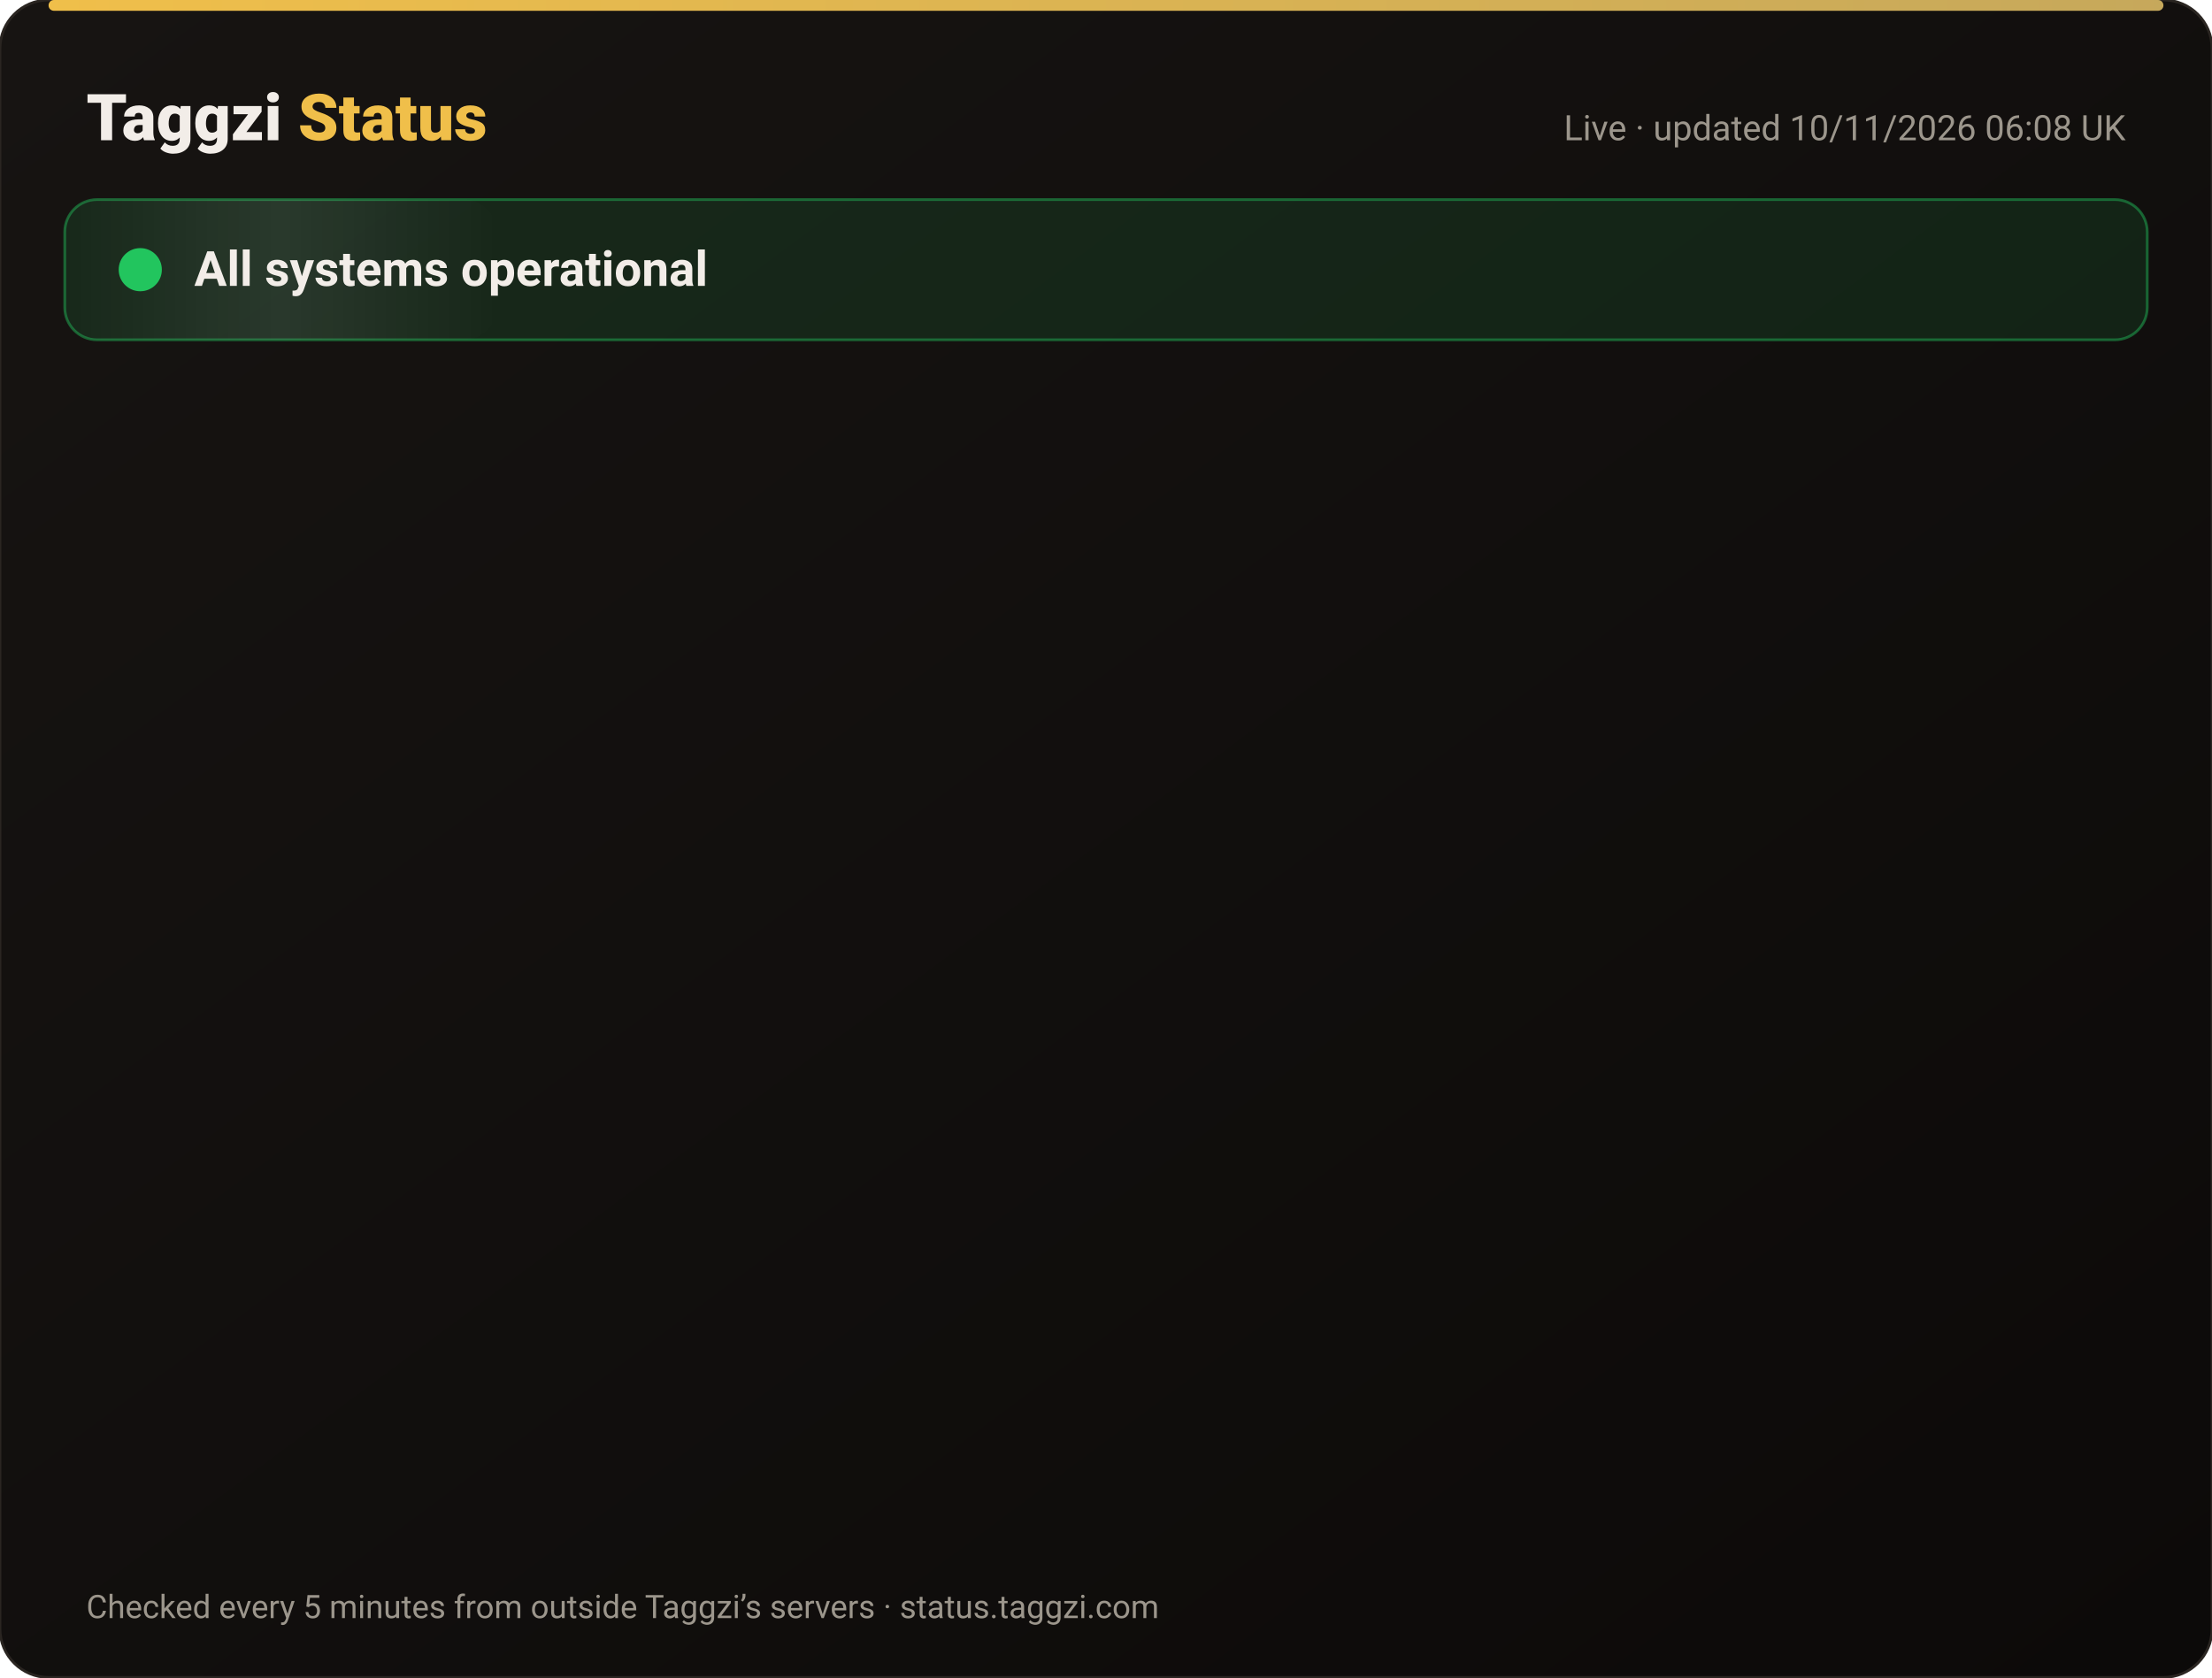
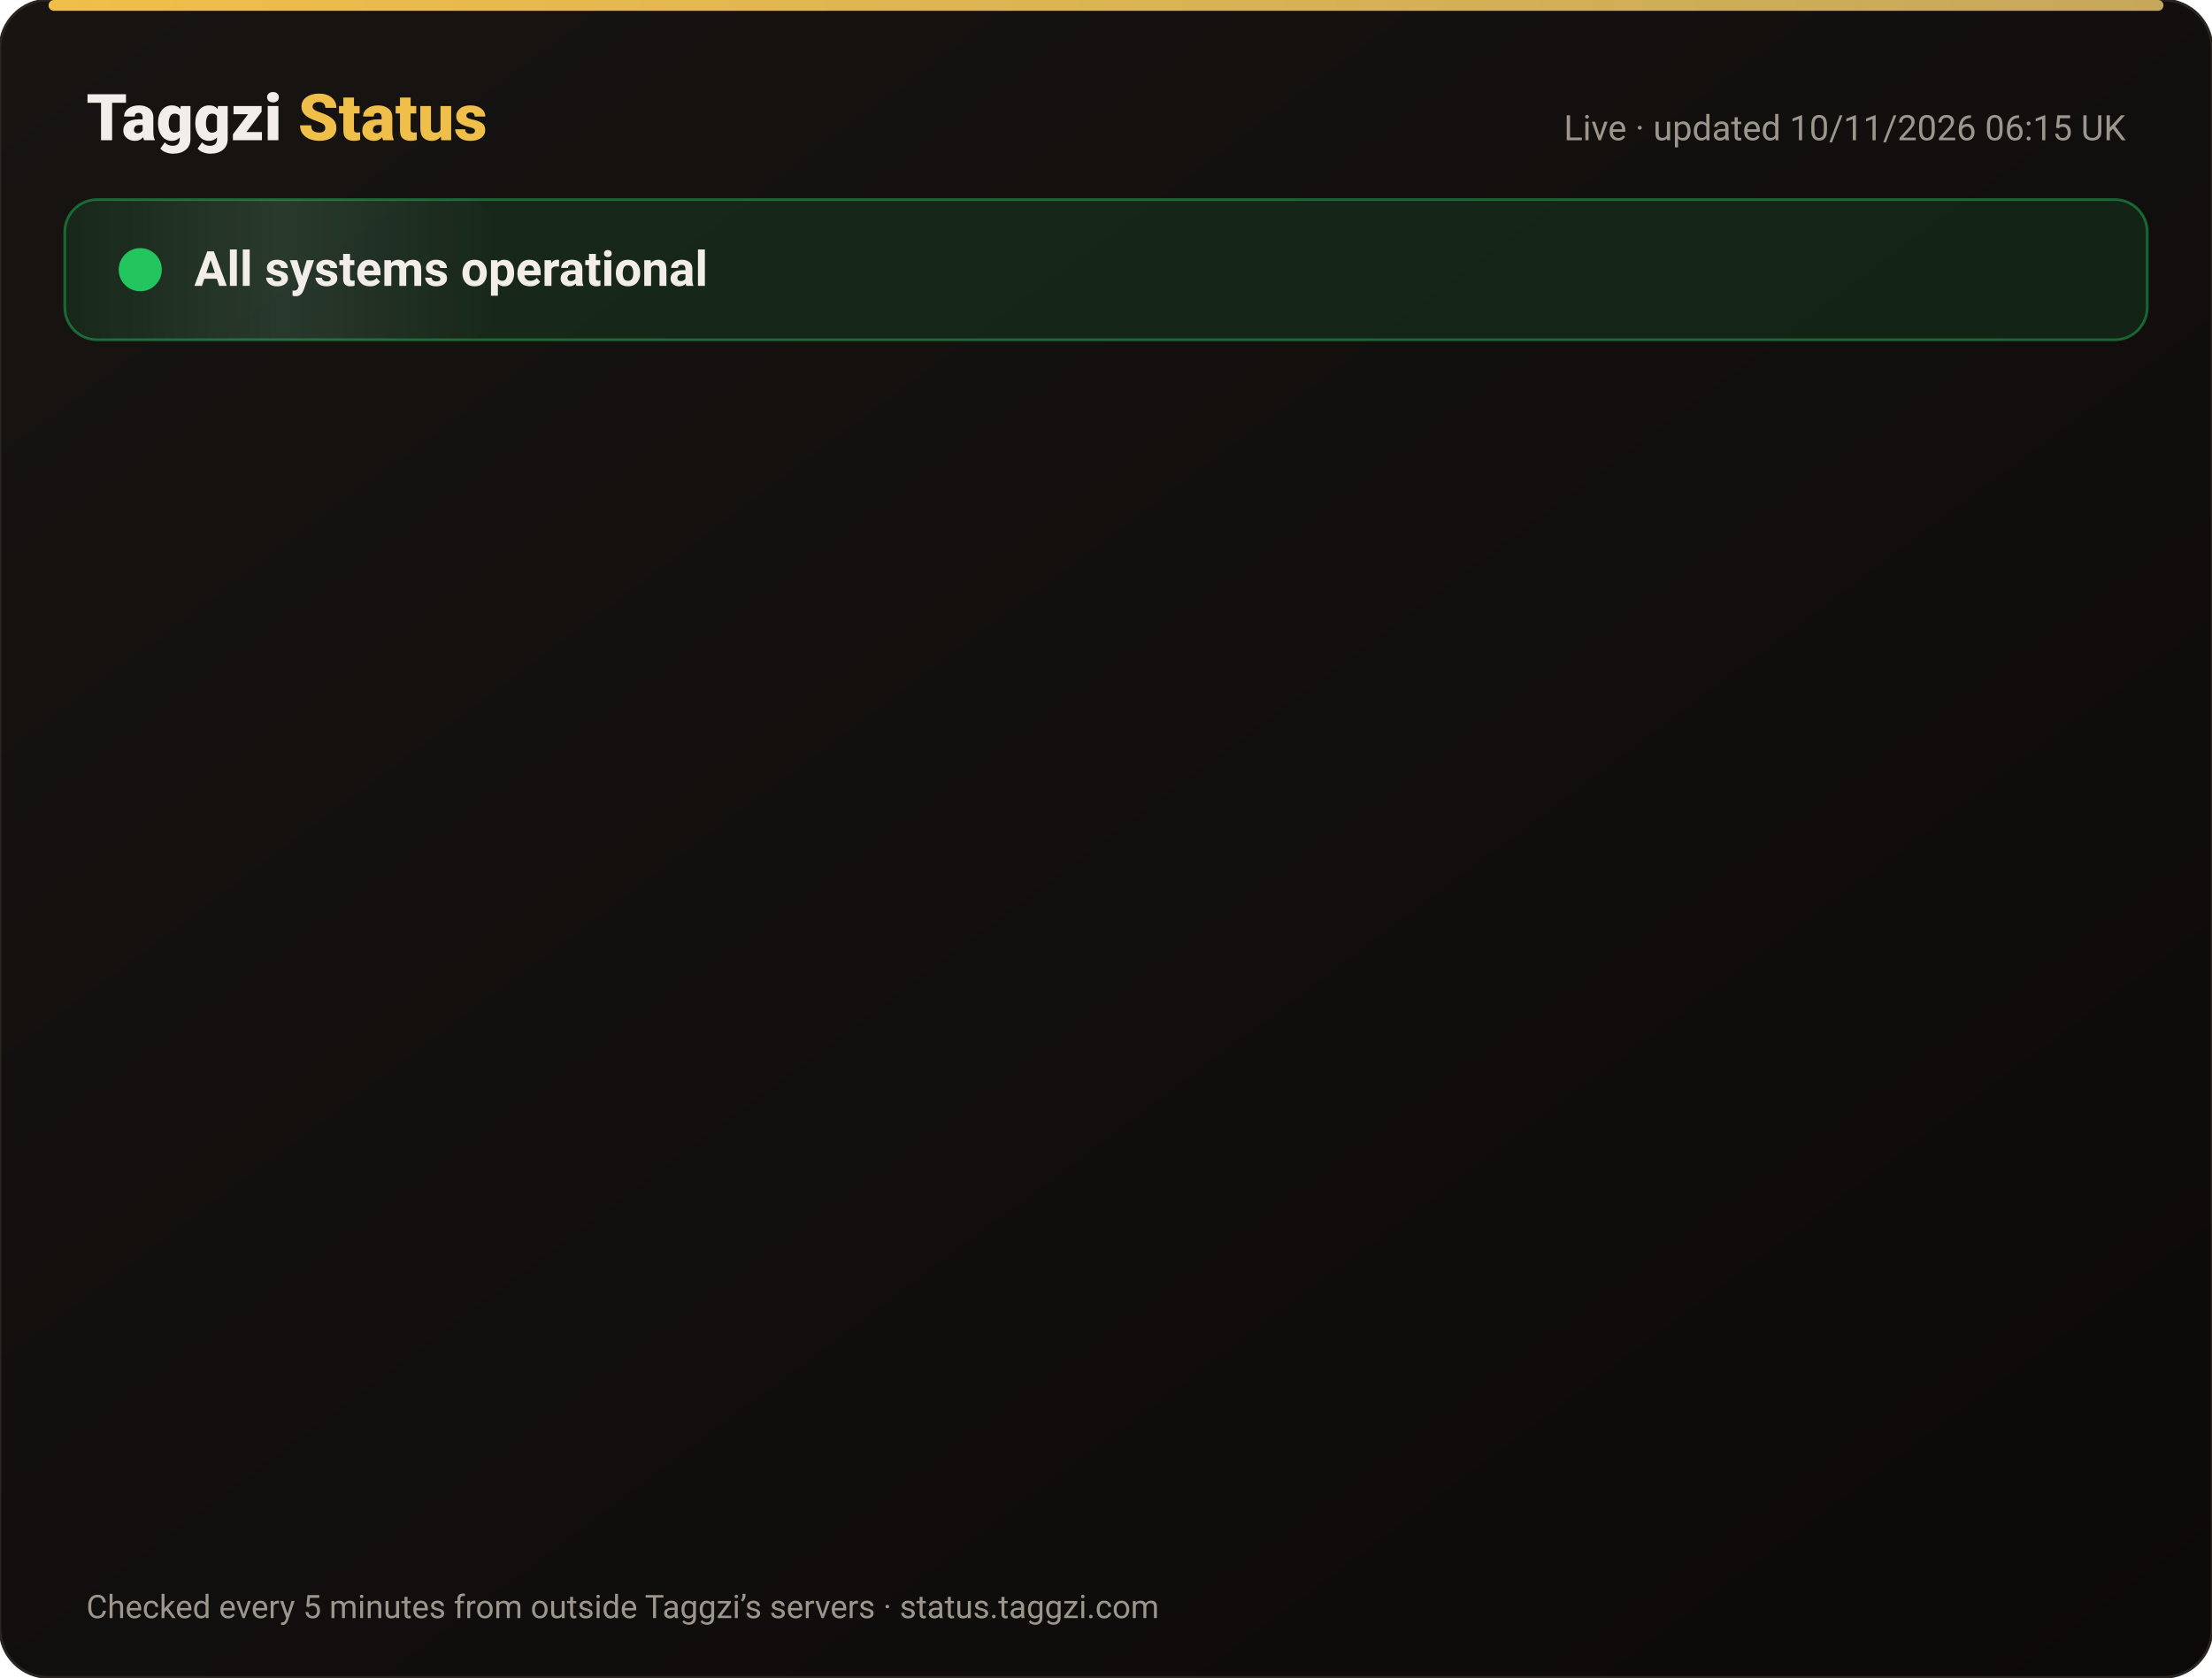
<svg xmlns="http://www.w3.org/2000/svg" width="820" height="622" viewBox="0 0 820 622" font-family="-apple-system,Segoe UI,Roboto,Helvetica,Arial,sans-serif">
  <defs>
    <linearGradient id="bg" x1="0" y1="0" x2="1" y2="1">
      <stop offset="0" stop-color="#171412" />
      <stop offset="1" stop-color="#0C0A09" />
    </linearGradient>
    <linearGradient id="gold" x1="0" x2="1">
      <stop offset="0" stop-color="#F0BF4A" />
      <stop offset="1" stop-color="#c6a85b" />
    </linearGradient>
    <linearGradient id="shine" x1="0" x2="1">
      <stop offset="0" stop-color="#fff" stop-opacity="0" />
      <stop offset=".5" stop-color="#fff" stop-opacity=".08" />
      <stop offset="1" stop-color="#fff" stop-opacity="0" />
    </linearGradient>
  </defs>
  <rect width="820" height="622" rx="18" fill="url(#bg)" stroke="#2a2521" />
  <rect x="18" y="0" width="784" height="4" rx="2" fill="url(#gold)" />
  <text x="32" y="52" font-size="24" font-weight="800" fill="#F2EDE8">Taggzi <tspan fill="#F0BF4A">Status</tspan>
  </text>
-   <text x="788" y="52" font-size="13" fill="#9C968C" text-anchor="end">Live · updated 10/11/2026 06:08 UK</text>
+   <text x="788" y="52" font-size="13" fill="#9C968C" text-anchor="end">Live · updated 10/11/2026 06:15 UK</text>
  <rect x="24" y="74" width="772" height="52" rx="12" fill="#22c55e" fill-opacity=".12" stroke="#22c55e" stroke-opacity=".45" />
  <rect x="24" y="74" width="160" height="52" rx="12" fill="url(#shine)">
    <animate attributeName="x" from="-160" to="820" dur="4s" repeatCount="indefinite" />
  </rect>
  <circle cx="52" cy="100" r="7" fill="#22c55e" />
  <circle cx="52" cy="100" r="7" fill="none" stroke="#22c55e" stroke-width="2">
    <animate attributeName="r" values="7;15;7" dur="2s" repeatCount="indefinite" />
    <animate attributeName="opacity" values=".9;0;.9" dur="2s" repeatCount="indefinite" />
  </circle>
  <text x="72" y="106" font-size="18" font-weight="700" fill="#F2EDE8">All systems operational</text>
  <g opacity="0">
    <animate attributeName="opacity" from="0" to="1" begin="0.00s" dur=".6s" fill="freeze" />
    <line x1="32" y1="188" x2="788" y2="188" stroke="#2a2521" />
    <circle cx="44" cy="166" r="6" fill="#22c55e">
      <animate attributeName="opacity" values="1;.45;1" dur="2.4s" begin="0.00s" repeatCount="indefinite" />
    </circle>
    <text x="62" y="171" font-size="15" font-weight="650" fill="#F2EDE8">Website</text>
    <text x="630" y="171" font-size="13" fill="#9C968C" text-anchor="end">99.97% uptime</text>
    <rect x="648" y="154" width="140" height="24" rx="12" fill="#22c55e" fill-opacity=".14" stroke="#22c55e" stroke-opacity=".5" />
    <text x="718" y="171" font-size="12" font-weight="700" fill="#22c55e" text-anchor="middle">Operational</text>
  </g>
  <g opacity="0">
    <animate attributeName="opacity" from="0" to="1" begin="0.15s" dur=".6s" fill="freeze" />
    <line x1="32" y1="234" x2="788" y2="234" stroke="#2a2521" />
    <circle cx="44" cy="212" r="6" fill="#22c55e">
      <animate attributeName="opacity" values="1;.45;1" dur="2.4s" begin="0.15s" repeatCount="indefinite" />
    </circle>
    <text x="62" y="217" font-size="15" font-weight="650" fill="#F2EDE8">Tag scans</text>
    <text x="630" y="217" font-size="13" fill="#9C968C" text-anchor="end">99.97% uptime</text>
    <rect x="648" y="200" width="140" height="24" rx="12" fill="#22c55e" fill-opacity=".14" stroke="#22c55e" stroke-opacity=".5" />
    <text x="718" y="217" font-size="12" font-weight="700" fill="#22c55e" text-anchor="middle">Operational</text>
  </g>
  <g opacity="0">
    <animate attributeName="opacity" from="0" to="1" begin="0.30s" dur=".6s" fill="freeze" />
    <line x1="32" y1="280" x2="788" y2="280" stroke="#2a2521" />
    <circle cx="44" cy="258" r="6" fill="#22c55e">
      <animate attributeName="opacity" values="1;.45;1" dur="2.4s" begin="0.30s" repeatCount="indefinite" />
    </circle>
    <text x="62" y="263" font-size="15" font-weight="650" fill="#F2EDE8">Manual tag lookup</text>
    <text x="630" y="263" font-size="13" fill="#9C968C" text-anchor="end">99.97% uptime</text>
    <rect x="648" y="246" width="140" height="24" rx="12" fill="#22c55e" fill-opacity=".14" stroke="#22c55e" stroke-opacity=".5" />
    <text x="718" y="263" font-size="12" font-weight="700" fill="#22c55e" text-anchor="middle">Operational</text>
  </g>
  <g opacity="0">
    <animate attributeName="opacity" from="0" to="1" begin="0.45s" dur=".6s" fill="freeze" />
    <line x1="32" y1="326" x2="788" y2="326" stroke="#2a2521" />
    <circle cx="44" cy="304" r="6" fill="#22c55e">
      <animate attributeName="opacity" values="1;.45;1" dur="2.4s" begin="0.45s" repeatCount="indefinite" />
    </circle>
    <text x="62" y="309" font-size="15" font-weight="650" fill="#F2EDE8">App &amp; login</text>
    <text x="630" y="309" font-size="13" fill="#9C968C" text-anchor="end">99.97% uptime</text>
    <rect x="648" y="292" width="140" height="24" rx="12" fill="#22c55e" fill-opacity=".14" stroke="#22c55e" stroke-opacity=".5" />
    <text x="718" y="309" font-size="12" font-weight="700" fill="#22c55e" text-anchor="middle">Operational</text>
  </g>
  <g opacity="0">
    <animate attributeName="opacity" from="0" to="1" begin="0.60s" dur=".6s" fill="freeze" />
    <line x1="32" y1="372" x2="788" y2="372" stroke="#2a2521" />
    <circle cx="44" cy="350" r="6" fill="#22c55e">
      <animate attributeName="opacity" values="1;.45;1" dur="2.4s" begin="0.60s" repeatCount="indefinite" />
    </circle>
    <text x="62" y="355" font-size="15" font-weight="650" fill="#F2EDE8">Community alerts</text>
    <text x="630" y="355" font-size="13" fill="#9C968C" text-anchor="end">99.97% uptime</text>
    <rect x="648" y="338" width="140" height="24" rx="12" fill="#22c55e" fill-opacity=".14" stroke="#22c55e" stroke-opacity=".5" />
    <text x="718" y="355" font-size="12" font-weight="700" fill="#22c55e" text-anchor="middle">Operational</text>
  </g>
  <g opacity="0">
    <animate attributeName="opacity" from="0" to="1" begin="0.75s" dur=".6s" fill="freeze" />
    <line x1="32" y1="418" x2="788" y2="418" stroke="#2a2521" />
    <circle cx="44" cy="396" r="6" fill="#22c55e">
      <animate attributeName="opacity" values="1;.45;1" dur="2.4s" begin="0.75s" repeatCount="indefinite" />
    </circle>
    <text x="62" y="401" font-size="15" font-weight="650" fill="#F2EDE8">Private calling</text>
    <text x="630" y="401" font-size="13" fill="#9C968C" text-anchor="end">99.97% uptime</text>
    <rect x="648" y="384" width="140" height="24" rx="12" fill="#22c55e" fill-opacity=".14" stroke="#22c55e" stroke-opacity=".5" />
    <text x="718" y="401" font-size="12" font-weight="700" fill="#22c55e" text-anchor="middle">Operational</text>
  </g>
  <g opacity="0">
    <animate attributeName="opacity" from="0" to="1" begin="0.90s" dur=".6s" fill="freeze" />
    <line x1="32" y1="464" x2="788" y2="464" stroke="#2a2521" />
    <circle cx="44" cy="442" r="6" fill="#22c55e">
      <animate attributeName="opacity" values="1;.45;1" dur="2.4s" begin="0.90s" repeatCount="indefinite" />
    </circle>
    <text x="62" y="447" font-size="15" font-weight="650" fill="#F2EDE8">Payments</text>
    <text x="630" y="447" font-size="13" fill="#9C968C" text-anchor="end">99.96% uptime</text>
    <rect x="648" y="430" width="140" height="24" rx="12" fill="#22c55e" fill-opacity=".14" stroke="#22c55e" stroke-opacity=".5" />
    <text x="718" y="447" font-size="12" font-weight="700" fill="#22c55e" text-anchor="middle">Operational</text>
  </g>
  <g opacity="0">
    <animate attributeName="opacity" from="0" to="1" begin="1.05s" dur=".6s" fill="freeze" />
    <line x1="32" y1="510" x2="788" y2="510" stroke="#2a2521" />
    <circle cx="44" cy="488" r="6" fill="#22c55e">
      <animate attributeName="opacity" values="1;.45;1" dur="2.4s" begin="1.05s" repeatCount="indefinite" />
    </circle>
    <text x="62" y="493" font-size="15" font-weight="650" fill="#F2EDE8">Email &amp; support</text>
    <text x="630" y="493" font-size="13" fill="#9C968C" text-anchor="end">99.97% uptime</text>
    <rect x="648" y="476" width="140" height="24" rx="12" fill="#22c55e" fill-opacity=".14" stroke="#22c55e" stroke-opacity=".5" />
    <text x="718" y="493" font-size="12" font-weight="700" fill="#22c55e" text-anchor="middle">Operational</text>
  </g>
  <g opacity="0">
    <animate attributeName="opacity" from="0" to="1" begin="1.20s" dur=".6s" fill="freeze" />
    <line x1="32" y1="556" x2="788" y2="556" stroke="#2a2521" />
    <circle cx="44" cy="534" r="6" fill="#22c55e">
      <animate attributeName="opacity" values="1;.45;1" dur="2.4s" begin="1.20s" repeatCount="indefinite" />
    </circle>
    <text x="62" y="539" font-size="15" font-weight="650" fill="#F2EDE8">Secure connection (SSL)</text>
    <text x="630" y="539" font-size="13" fill="#9C968C" text-anchor="end">100.00% uptime</text>
    <rect x="648" y="522" width="140" height="24" rx="12" fill="#22c55e" fill-opacity=".14" stroke="#22c55e" stroke-opacity=".5" />
    <text x="718" y="539" font-size="12" font-weight="700" fill="#22c55e" text-anchor="middle">Operational</text>
  </g>
  <text x="32" y="600" font-size="12" fill="#9C968C">Checked every 5 minutes from outside Taggzi’s servers · status.taggzi.com</text>
</svg>
